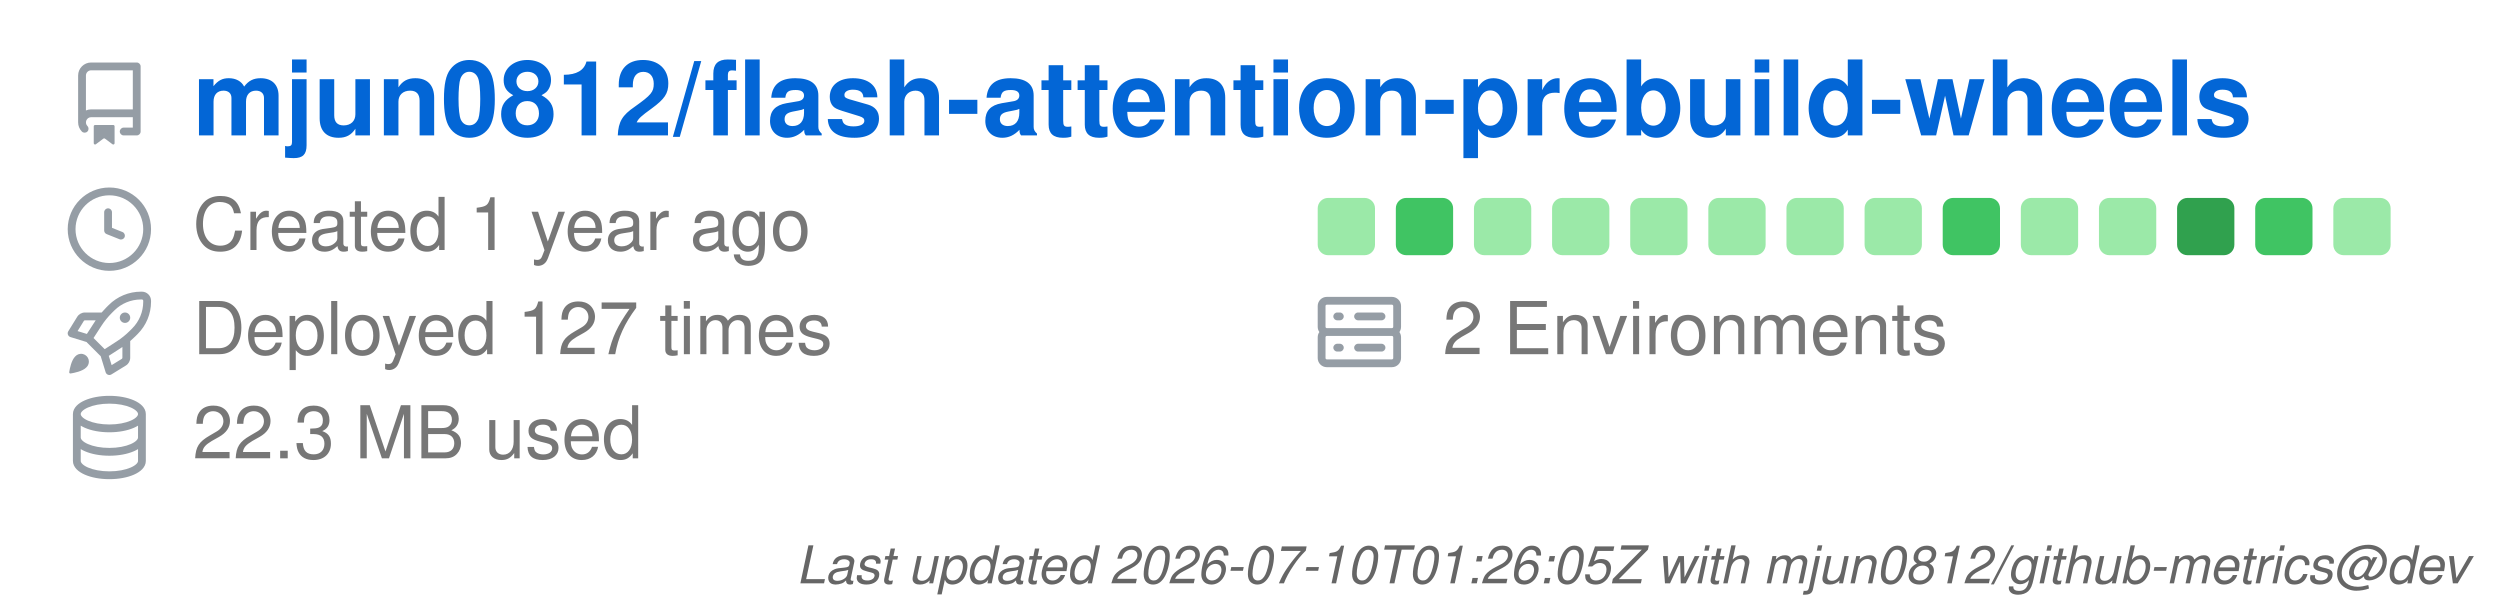
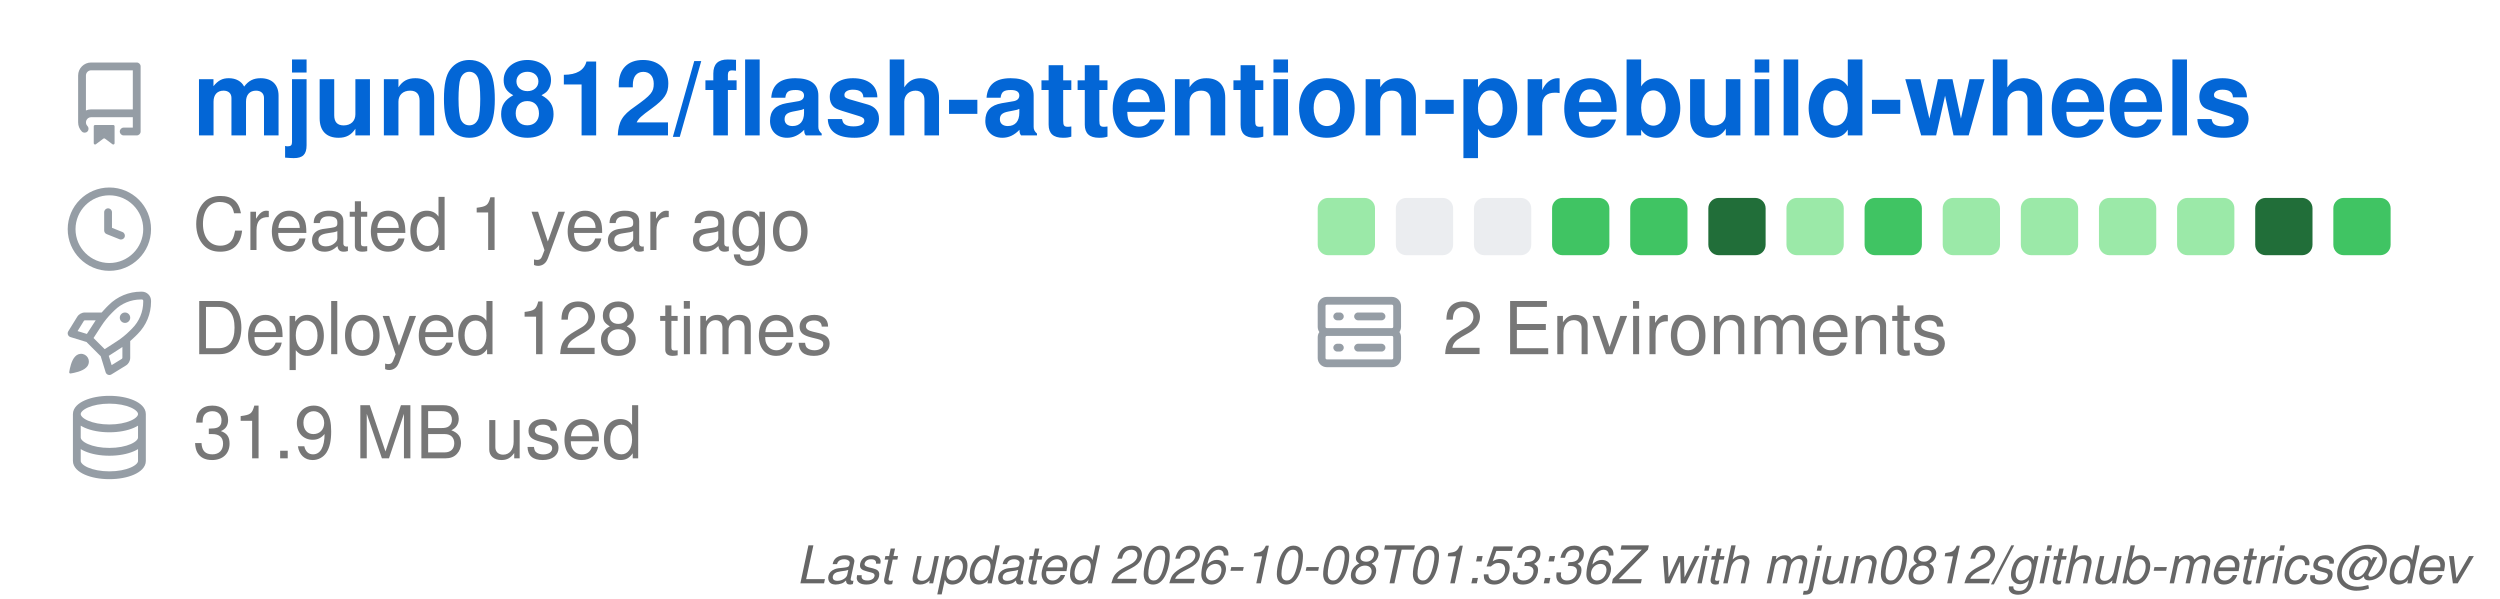
<svg xmlns="http://www.w3.org/2000/svg" width="480" height="115" viewBox="0 0 480 115" class="">
  <defs>
    <style />
  </defs>
  <style>
    svg{font-family:-apple-system,BlinkMacSystemFont,Segoe UI,Helvetica,Arial,sans-serif,Apple Color Emoji,Segoe UI Emoji;font-size:14px;color:#777}.octicon{width:16px;height:16px}.repo-badges .badge.language::before{content:"";display:inline-block;width:10px;height:10px;margin-right:5px;border-radius:50%;background-color:var(--lang-color,#959da5)}@keyframes animation-gauge{from{stroke-dasharray:0 329}}:root{--color-calendar-graph-day-bg:#ebedf0;--color-calendar-graph-day-border:rgba(27,31,35,0.06);--color-calendar-graph-day-L1-bg:#9be9a8;--color-calendar-graph-day-L2-bg:#40c463;--color-calendar-graph-day-L3-bg:#30a14e;--color-calendar-graph-day-L4-bg:#216e39;--color-calendar-halloween-graph-day-L1-bg:#ffee4a;--color-calendar-halloween-graph-day-L2-bg:#ffc501;--color-calendar-halloween-graph-day-L3-bg:#fe9600;--color-calendar-halloween-graph-day-L4-bg:#03001c;--color-calendar-winter-graph-day-L1-bg:#0a3069;--color-calendar-winter-graph-day-L2-bg:#0969da;--color-calendar-winter-graph-day-L3-bg:#54aeff;--color-calendar-winter-graph-day-L4-bg:#b6e3ff;--color-calendar-graph-day-L4-border:rgba(27,31,35,0.06);--color-calendar-graph-day-L3-border:rgba(27,31,35,0.06);--color-calendar-graph-day-L2-border:rgba(27,31,35,0.06);--color-calendar-graph-day-L1-border:rgba(27,31,35,0.06)}#metrics-end{width:100%}
  </style>
  <style />
  <g transform="translate(0,0)">
    <g data-section="header" data-template="repository">
      <svg width="100%" height="94" viewBox="0 0 480 94">
        <g transform="translate(13,12)" fill="#959da5">
          <svg width="16" height="16" viewBox="0 0 16 16" class="octicon">
            <path d="M2 2.5A2.5 2.5 0 0 1 4.5 0h8.75a.75.75 0 0 1 .75.75v12.5a.75.75 0 0 1-.75.75h-2.5a.75.75 0 0 1 0-1.5h1.75v-2h-8a1 1 0 0 0-.714 1.7.75.75 0 1 1-1.072 1.05A2.495 2.495 0 0 1 2 11.5Zm10.5-1h-8a1 1 0 0 0-1 1v6.708A2.486 2.486 0 0 1 4.5 9h8ZM5 12.25a.25.25 0 0 1 .25-.25h3.5a.25.25 0 0 1 .25.25v3.25a.25.25 0 0 1-.4.2l-1.45-1.087a.249.249 0 0 0-.3 0L5.4 15.7a.25.25 0 0 1-.4-.2Z" />
          </svg>
        </g>
        <text x="37" y="26" font-size="20" fill="#0366d6" font-weight="bold">
          mjun0812/flash-attention-prebuild-wheels
        </text>
        <g data-block="header-counters">
          <g transform="translate(13,36)" fill="#959da5">
            <svg width="16" height="16" viewBox="0 0 16 16" class="octicon">
              <path d="M8 0a8 8 0 1 1 0 16A8 8 0 0 1 8 0ZM1.5 8a6.5 6.5 0 1 0 13 0 6.5 6.5 0 0 0-13 0Zm7-3.25v2.992l2.028.812a.75.75 0 0 1-.557 1.392l-2.5-1A.751.751 0 0 1 7 8.25v-3.5a.75.75 0 0 1 1.5 0Z" />
            </svg>
          </g>
          <text x="37" y="48" font-size="14" fill="#777777">
            Created 1 year ago
          </text>
          <g transform="translate(13,56)" fill="#959da5">
            <svg width="16" height="16" viewBox="0 0 16 16" class="octicon">
              <path d="M14.064 0h.186C15.216 0 16 .784 16 1.75v.186a8.752 8.752 0 0 1-2.564 6.186l-.458.459c-.314.314-.641.616-.979.904v3.207c0 .608-.315 1.172-.833 1.49l-2.774 1.707a.749.749 0 0 1-1.11-.418l-.954-3.102a1.214 1.214 0 0 1-.145-.125L3.754 9.816a1.218 1.218 0 0 1-.124-.145L.528 8.717a.749.749 0 0 1-.418-1.11l1.71-2.774A1.748 1.748 0 0 1 3.31 4h3.204c.288-.338.59-.665.904-.979l.459-.458A8.749 8.749 0 0 1 14.064 0ZM8.938 3.623h-.002l-.458.458c-.76.76-1.437 1.598-2.02 2.5l-1.5 2.317 2.143 2.143 2.317-1.5c.902-.583 1.74-1.26 2.499-2.02l.459-.458a7.25 7.25 0 0 0 2.123-5.127V1.75a.25.25 0 0 0-.25-.25h-.186a7.249 7.249 0 0 0-5.125 2.123ZM3.56 14.56c-.732.732-2.334 1.045-3.005 1.148a.234.234 0 0 1-.201-.064.234.234 0 0 1-.064-.201c.103-.671.416-2.273 1.15-3.003a1.502 1.502 0 1 1 2.12 2.12Zm6.94-3.935c-.088.06-.177.118-.266.175l-2.35 1.521.548 1.783 1.949-1.2a.25.25 0 0 0 .119-.213ZM3.678 8.116 5.2 5.766c.058-.09.117-.178.176-.266H3.309a.25.25 0 0 0-.213.119l-1.2 1.95ZM12 5a1 1 0 1 1-2 0 1 1 0 0 1 2 0Z" />
            </svg>
          </g>
          <text x="37" y="68" font-size="14" fill="#777777">
-             Deployed 127 times
+             Deployed 128 times
          </text>
          <g transform="translate(13,76)" fill="#959da5">
            <svg width="16" height="16" viewBox="0 0 16 16" class="octicon">
              <path d="M1 3.5c0-.626.292-1.165.7-1.59.406-.422.956-.767 1.579-1.041C4.525.32 6.195 0 8 0c1.805 0 3.475.32 4.722.869.622.274 1.172.62 1.578 1.04.408.426.7.965.7 1.591v9c0 .626-.292 1.165-.7 1.59-.406.422-.956.767-1.579 1.041C11.476 15.68 9.806 16 8 16c-1.805 0-3.475-.32-4.721-.869-.623-.274-1.173-.62-1.579-1.04-.408-.426-.7-.965-.7-1.591Zm1.5 0c0 .133.058.318.282.551.227.237.591.483 1.101.707C4.898 5.205 6.353 5.5 8 5.5c1.646 0 3.101-.295 4.118-.742.508-.224.873-.471 1.1-.708.224-.232.282-.417.282-.55 0-.133-.058-.318-.282-.551-.227-.237-.591-.483-1.101-.707C11.102 1.795 9.647 1.5 8 1.5c-1.646 0-3.101.295-4.118.742-.508.224-.873.471-1.1.708-.224.232-.282.417-.282.55Zm0 4.5c0 .133.058.318.282.551.227.237.591.483 1.101.707C4.898 9.705 6.353 10 8 10c1.646 0 3.101-.295 4.118-.742.508-.224.873-.471 1.1-.708.224-.232.282-.417.282-.55V5.724c-.241.15-.503.286-.778.407C11.475 6.68 9.805 7 8 7c-1.805 0-3.475-.32-4.721-.869a6.15 6.15 0 0 1-.779-.407Zm0 2.225V12.5c0 .133.058.318.282.55.227.237.592.484 1.1.708 1.016.447 2.471.742 4.118.742 1.647 0 3.102-.295 4.117-.742.51-.224.874-.47 1.101-.707.224-.233.282-.418.282-.551v-2.275c-.241.15-.503.285-.778.406-1.247.549-2.917.869-4.722.869-1.805 0-3.475-.32-4.721-.869a6.327 6.327 0 0 1-.779-.406Z" />
            </svg>
          </g>
          <text x="37" y="88" font-size="14" fill="#777777">
-             22.3 MB used
+             31.9 MB used
          </text>
          <g data-block="calendar-grid">
            <rect class="day" fill="#9be9a8" x="253" y="38" width="11" height="11" rx="2" ry="2" />
-             <rect class="day" fill="#40c463" x="268" y="38" width="11" height="11" rx="2" ry="2" />
-             <rect class="day" fill="#9be9a8" x="283" y="38" width="11" height="11" rx="2" ry="2" />
-             <rect class="day" fill="#9be9a8" x="298" y="38" width="11" height="11" rx="2" ry="2" />
-             <rect class="day" fill="#9be9a8" x="313" y="38" width="11" height="11" rx="2" ry="2" />
-             <rect class="day" fill="#9be9a8" x="328" y="38" width="11" height="11" rx="2" ry="2" />
+             <rect class="day" fill="#ebedf0" x="268" y="38" width="11" height="11" rx="2" ry="2" />
+             <rect class="day" fill="#ebedf0" x="283" y="38" width="11" height="11" rx="2" ry="2" />
+             <rect class="day" fill="#40c463" x="298" y="38" width="11" height="11" rx="2" ry="2" />
+             <rect class="day" fill="#40c463" x="313" y="38" width="11" height="11" rx="2" ry="2" />
+             <rect class="day" fill="#216e39" x="328" y="38" width="11" height="11" rx="2" ry="2" />
            <rect class="day" fill="#9be9a8" x="343" y="38" width="11" height="11" rx="2" ry="2" />
-             <rect class="day" fill="#9be9a8" x="358" y="38" width="11" height="11" rx="2" ry="2" />
-             <rect class="day" fill="#40c463" x="373" y="38" width="11" height="11" rx="2" ry="2" />
+             <rect class="day" fill="#40c463" x="358" y="38" width="11" height="11" rx="2" ry="2" />
+             <rect class="day" fill="#9be9a8" x="373" y="38" width="11" height="11" rx="2" ry="2" />
            <rect class="day" fill="#9be9a8" x="388" y="38" width="11" height="11" rx="2" ry="2" />
            <rect class="day" fill="#9be9a8" x="403" y="38" width="11" height="11" rx="2" ry="2" />
-             <rect class="day" fill="#30a14e" x="418" y="38" width="11" height="11" rx="2" ry="2" />
-             <rect class="day" fill="#40c463" x="433" y="38" width="11" height="11" rx="2" ry="2" />
-             <rect class="day" fill="#9be9a8" x="448" y="38" width="11" height="11" rx="2" ry="2" />
+             <rect class="day" fill="#9be9a8" x="418" y="38" width="11" height="11" rx="2" ry="2" />
+             <rect class="day" fill="#216e39" x="433" y="38" width="11" height="11" rx="2" ry="2" />
+             <rect class="day" fill="#40c463" x="448" y="38" width="11" height="11" rx="2" ry="2" />
          </g>
          <g transform="translate(253,56)" fill="#959da5">
            <svg width="16" height="16" viewBox="0 0 16 16" class="octicon">
              <path d="M1.75 1h12.5c.966 0 1.75.784 1.75 1.75v4c0 .372-.116.717-.314 1 .198.283.314.628.314 1v4a1.75 1.75 0 0 1-1.75 1.75H1.75A1.75 1.75 0 0 1 0 12.75v-4c0-.358.109-.707.314-1a1.739 1.739 0 0 1-.314-1v-4C0 1.784.784 1 1.75 1ZM1.5 2.75v4c0 .138.112.25.25.25h12.5a.25.25 0 0 0 .25-.25v-4a.25.25 0 0 0-.25-.25H1.75a.25.25 0 0 0-.25.25Zm.25 5.75a.25.25 0 0 0-.25.25v4c0 .138.112.25.25.25h12.5a.25.25 0 0 0 .25-.25v-4a.25.25 0 0 0-.25-.25ZM7 4.75A.75.75 0 0 1 7.75 4h4.5a.75.75 0 0 1 0 1.5h-4.5A.75.75 0 0 1 7 4.75ZM7.75 10h4.5a.75.75 0 0 1 0 1.5h-4.5a.75.75 0 0 1 0-1.5ZM3 4.75A.75.75 0 0 1 3.75 4h.5a.75.75 0 0 1 0 1.5h-.5A.75.75 0 0 1 3 4.75ZM3.75 10h.5a.75.75 0 0 1 0 1.5h-.5a.75.75 0 0 1 0-1.5Z" />
            </svg>
          </g>
          <text x="277" y="68" font-size="14" fill="#777777">
            2 Environments
          </text>
        </g>
      </svg>
    </g>
  </g>
  <g transform="translate(0,94)">
    <g data-section="metadata">
      <svg width="100%" height="21" viewBox="0 0 480 21">
        <text x="474" y="18" font-size="10" fill="#666666" font-style="italic" text-anchor="end">
-           Last updated 2026-07-10T01:26:05Z with mjun0812/github-metrics@dev
+           Last updated 2026-10-08T01:53:36Z with mjun0812/github-metrics@dev
        </text>
      </svg>
    </g>
  </g>
</svg>
